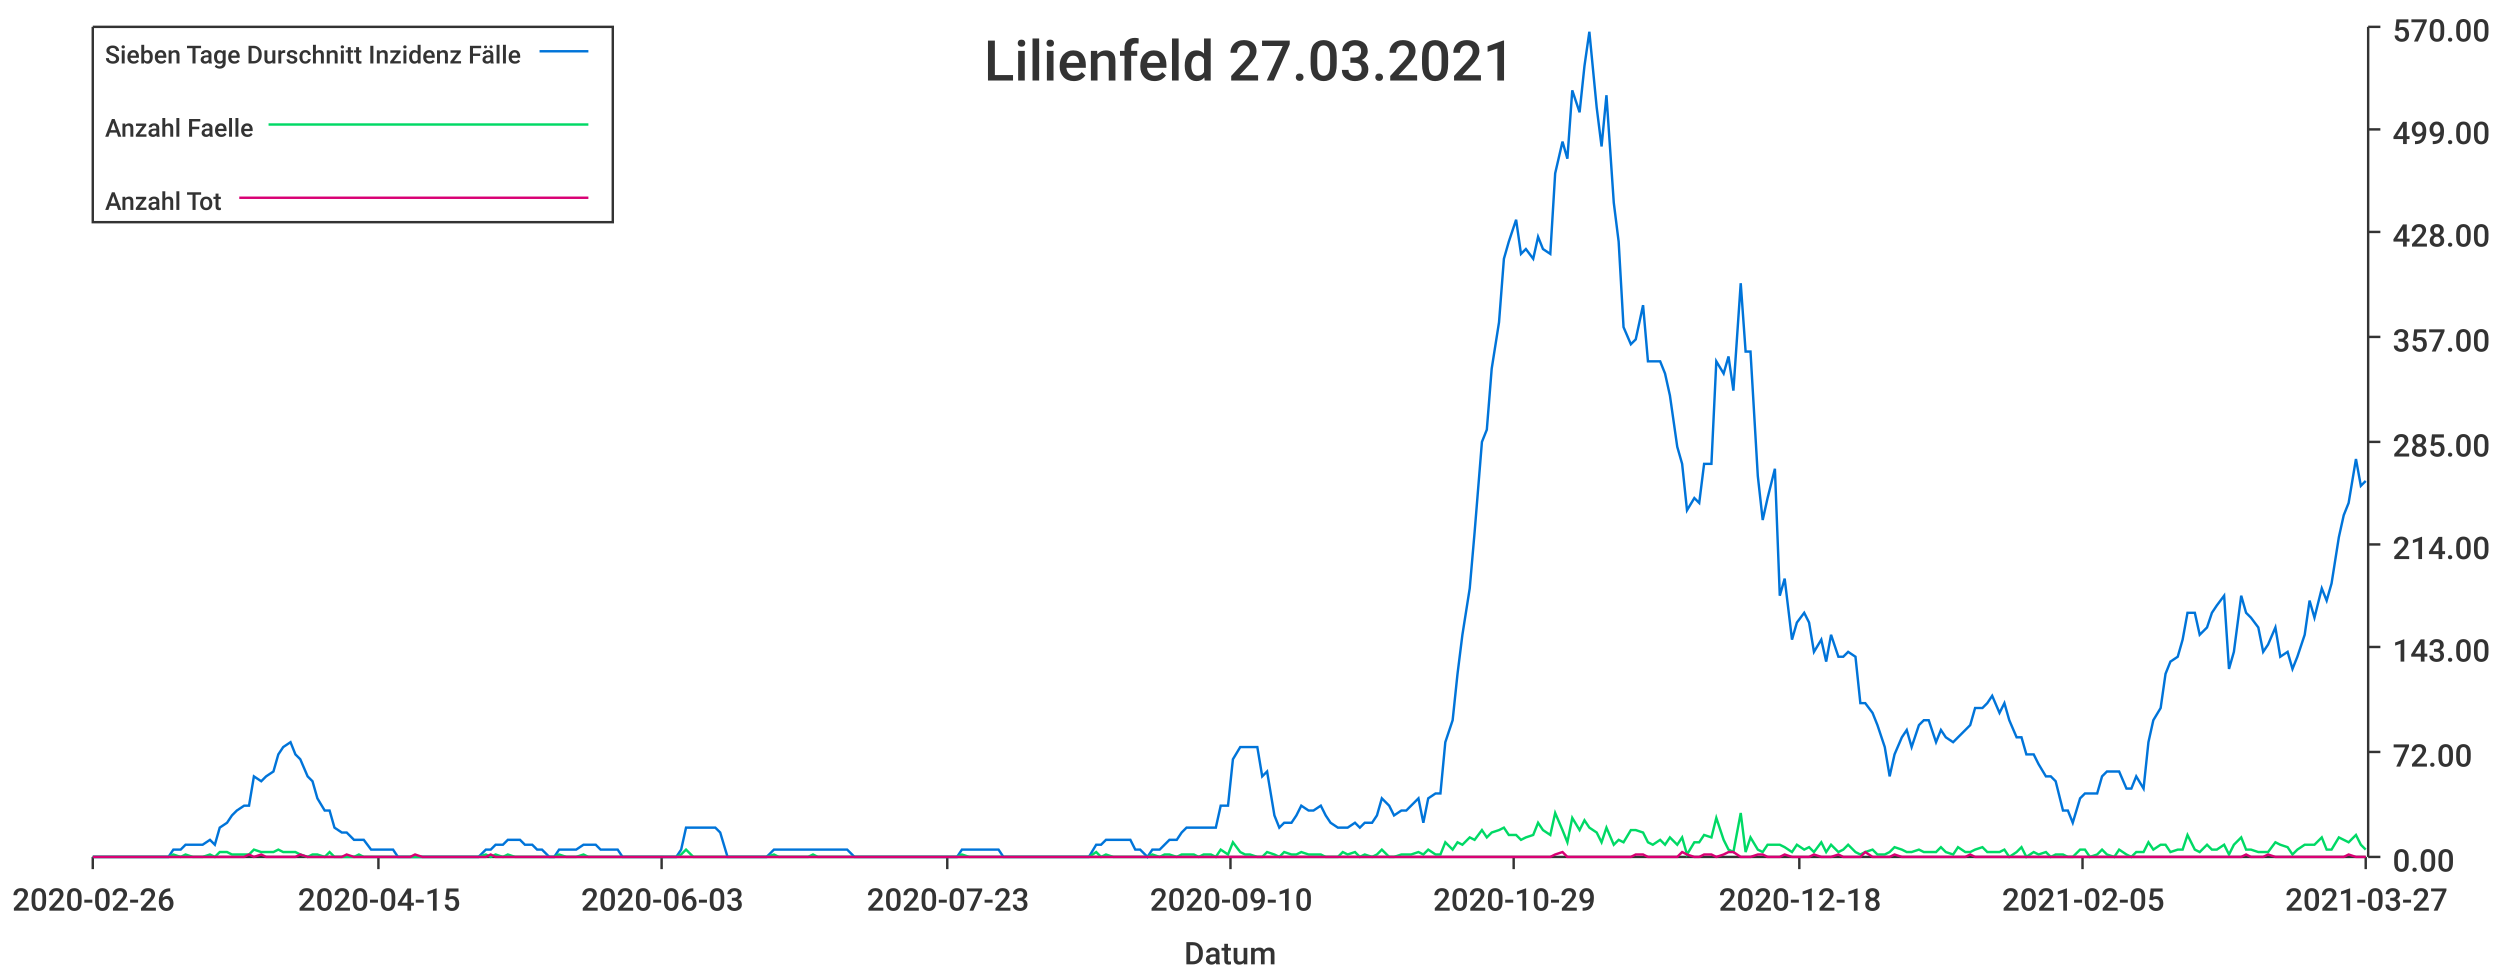
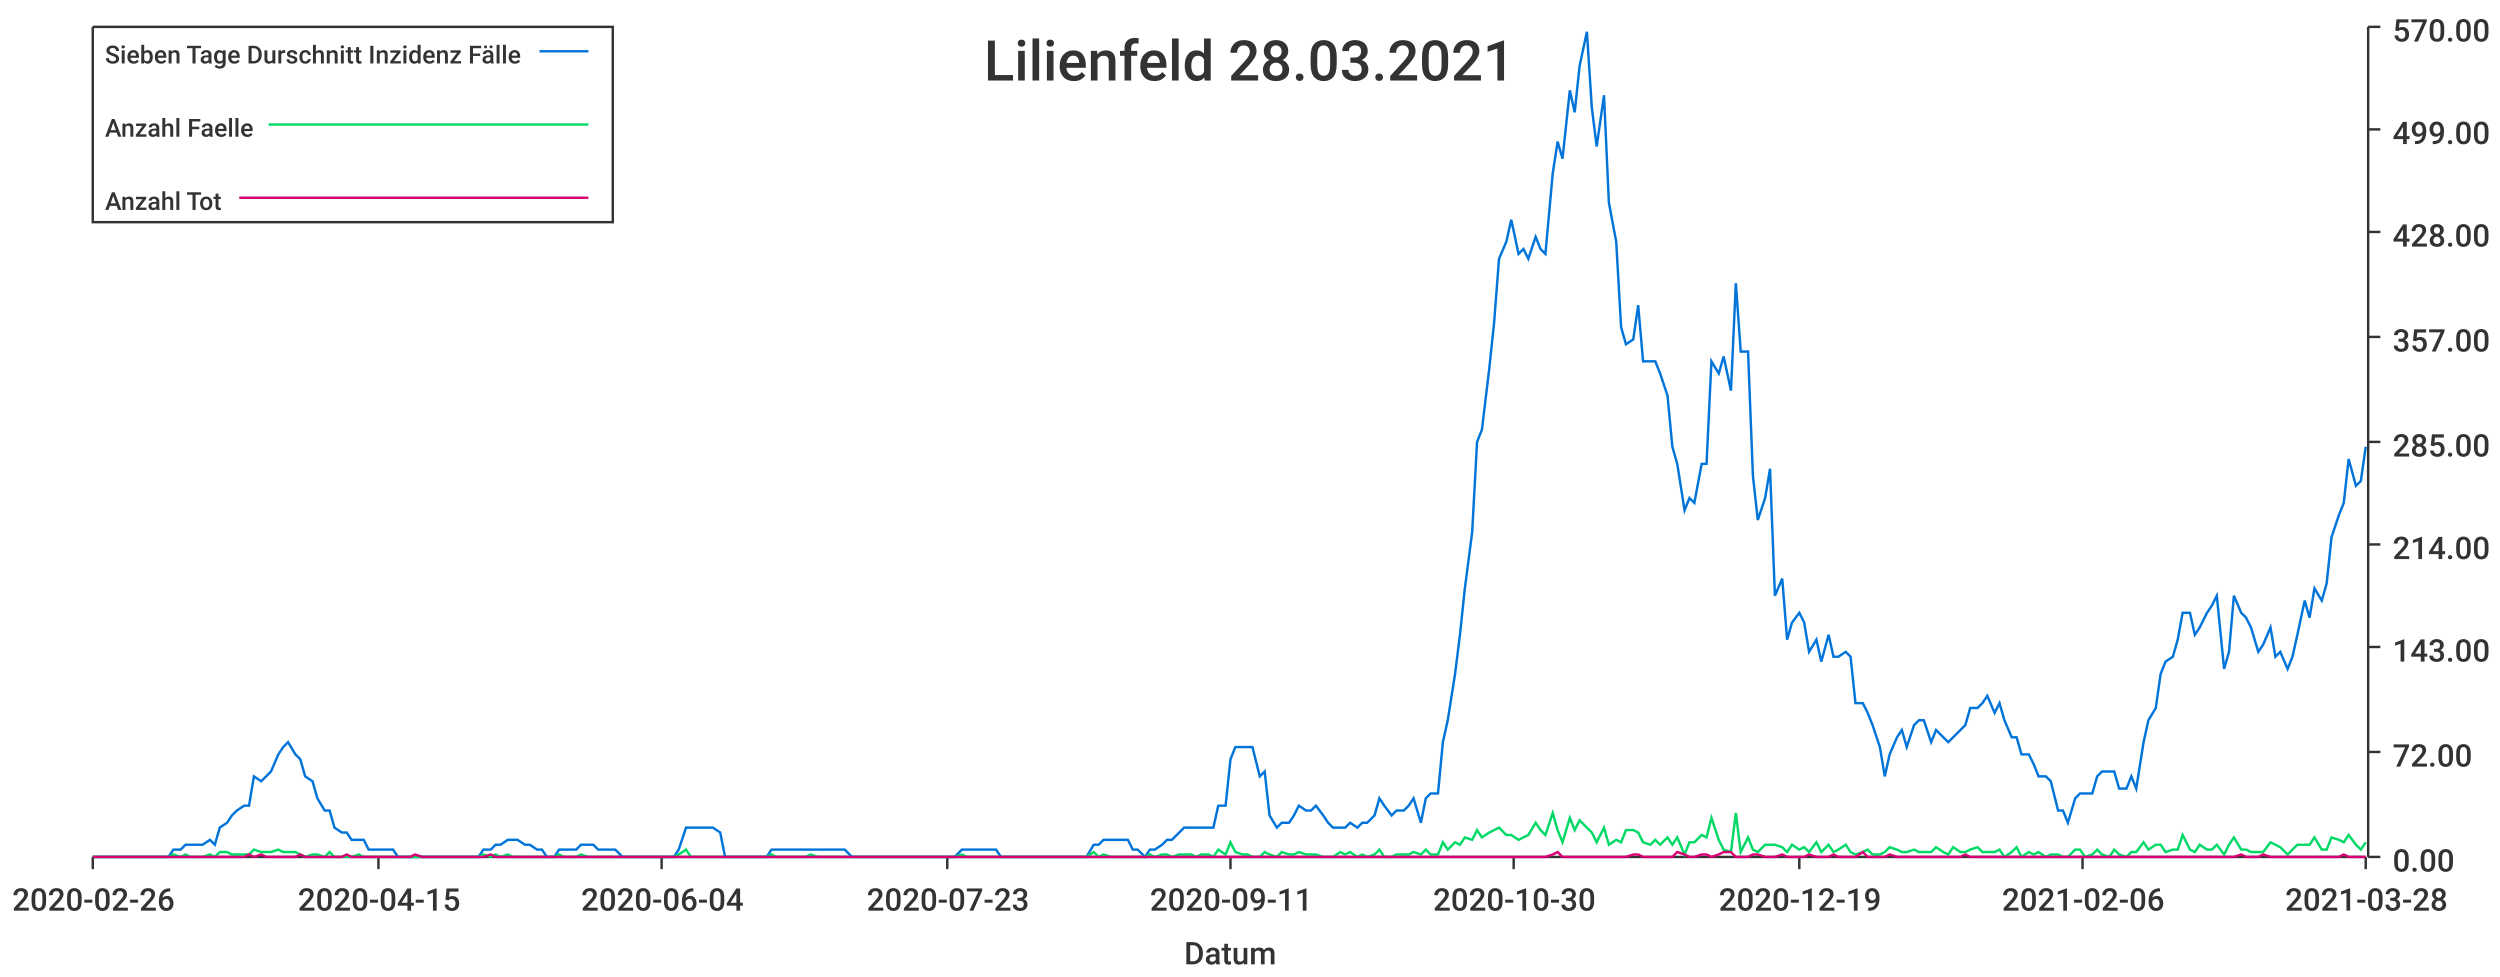
<svg xmlns="http://www.w3.org/2000/svg" width="1024" height="400">\n<path d="M 0 0 L 1024 0 L 1024 400 L 0 400 L 0 0" style="stroke-width:0;stroke:rgba(255,255,255,1.0);fill:rgba(255,255,255,1.0)" />
  <path d="M 38 11 L 969 11 L 969 351 L 38 351 L 38 11" style="stroke-width:0;stroke:rgba(255,255,255,1.0);fill:rgba(255,255,255,1.0)" />
  <path d="M 38 351 L 969 351" style="stroke-width:1;stroke:rgba(51,51,51,1.0);fill:none" />
  <path d="M 38 351 L 38 356" style="stroke-width:1;stroke:rgba(51,51,51,1.0);fill:none" />
  <text x="5" y="373" style="stroke-width:0;stroke:none;fill:rgba(51,51,51,1.0);font-size:12.8px;font-family:'Roboto Medium',sans-serif">2020-02-26</text>
  <path d="M 155 351 L 155 356" style="stroke-width:1;stroke:rgba(51,51,51,1.0);fill:none" />
  <text x="122" y="373" style="stroke-width:0;stroke:none;fill:rgba(51,51,51,1.0);font-size:12.8px;font-family:'Roboto Medium',sans-serif">2020-04-15</text>
  <path d="M 271 351 L 271 356" style="stroke-width:1;stroke:rgba(51,51,51,1.0);fill:none" />
-   <text x="238" y="373" style="stroke-width:0;stroke:none;fill:rgba(51,51,51,1.0);font-size:12.8px;font-family:'Roboto Medium',sans-serif">2020-06-03</text>
+   <text x="238" y="373" style="stroke-width:0;stroke:none;fill:rgba(51,51,51,1.0);font-size:12.8px;font-family:'Roboto Medium',sans-serif">2020-06-04</text>
  <path d="M 388 351 L 388 356" style="stroke-width:1;stroke:rgba(51,51,51,1.0);fill:none" />
  <text x="355" y="373" style="stroke-width:0;stroke:none;fill:rgba(51,51,51,1.0);font-size:12.8px;font-family:'Roboto Medium',sans-serif">2020-07-23</text>
  <path d="M 504 351 L 504 356" style="stroke-width:1;stroke:rgba(51,51,51,1.0);fill:none" />
-   <text x="471" y="373" style="stroke-width:0;stroke:none;fill:rgba(51,51,51,1.0);font-size:12.8px;font-family:'Roboto Medium',sans-serif">2020-09-10</text>
+   <text x="471" y="373" style="stroke-width:0;stroke:none;fill:rgba(51,51,51,1.0);font-size:12.8px;font-family:'Roboto Medium',sans-serif">2020-09-11</text>
  <path d="M 620 351 L 620 356" style="stroke-width:1;stroke:rgba(51,51,51,1.0);fill:none" />
-   <text x="587" y="373" style="stroke-width:0;stroke:none;fill:rgba(51,51,51,1.0);font-size:12.8px;font-family:'Roboto Medium',sans-serif">2020-10-29</text>
+   <text x="587" y="373" style="stroke-width:0;stroke:none;fill:rgba(51,51,51,1.0);font-size:12.8px;font-family:'Roboto Medium',sans-serif">2020-10-30</text>
  <path d="M 737 351 L 737 356" style="stroke-width:1;stroke:rgba(51,51,51,1.0);fill:none" />
-   <text x="704" y="373" style="stroke-width:0;stroke:none;fill:rgba(51,51,51,1.0);font-size:12.8px;font-family:'Roboto Medium',sans-serif">2020-12-18</text>
+   <text x="704" y="373" style="stroke-width:0;stroke:none;fill:rgba(51,51,51,1.0);font-size:12.8px;font-family:'Roboto Medium',sans-serif">2020-12-19</text>
  <path d="M 853 351 L 853 356" style="stroke-width:1;stroke:rgba(51,51,51,1.0);fill:none" />
-   <text x="820" y="373" style="stroke-width:0;stroke:none;fill:rgba(51,51,51,1.0);font-size:12.8px;font-family:'Roboto Medium',sans-serif">2021-02-05</text>
+   <text x="820" y="373" style="stroke-width:0;stroke:none;fill:rgba(51,51,51,1.0);font-size:12.8px;font-family:'Roboto Medium',sans-serif">2021-02-06</text>
  <path d="M 969 351 L 969 356" style="stroke-width:1;stroke:rgba(51,51,51,1.0);fill:none" />
-   <text x="936" y="373" style="stroke-width:0;stroke:none;fill:rgba(51,51,51,1.0);font-size:12.8px;font-family:'Roboto Medium',sans-serif">2021-03-27</text>
+   <text x="936" y="373" style="stroke-width:0;stroke:none;fill:rgba(51,51,51,1.0);font-size:12.8px;font-family:'Roboto Medium',sans-serif">2021-03-28</text>
  <text x="485" y="395" style="stroke-width:0;stroke:none;fill:rgba(51,51,51,1.0);font-size:12.8px;font-family:'Roboto Medium',sans-serif">Datum</text>
  <path d="M 970 351 L 970 11" style="stroke-width:1;stroke:rgba(51,51,51,1.0);fill:none" />
  <path d="M 970 351 L 975 351" style="stroke-width:1;stroke:rgba(51,51,51,1.0);fill:none" />
  <text x="980" y="357" style="stroke-width:0;stroke:none;fill:rgba(51,51,51,1.0);font-size:12.8px;font-family:'Roboto Medium',sans-serif">0.00</text>
  <path d="M 970 308 L 975 308" style="stroke-width:1;stroke:rgba(51,51,51,1.0);fill:none" />
  <text x="980" y="314" style="stroke-width:0;stroke:none;fill:rgba(51,51,51,1.0);font-size:12.8px;font-family:'Roboto Medium',sans-serif">72.00</text>
  <path d="M 970 265 L 975 265" style="stroke-width:1;stroke:rgba(51,51,51,1.0);fill:none" />
  <text x="980" y="271" style="stroke-width:0;stroke:none;fill:rgba(51,51,51,1.0);font-size:12.8px;font-family:'Roboto Medium',sans-serif">143.00</text>
  <path d="M 970 223 L 975 223" style="stroke-width:1;stroke:rgba(51,51,51,1.0);fill:none" />
  <text x="980" y="229" style="stroke-width:0;stroke:none;fill:rgba(51,51,51,1.0);font-size:12.8px;font-family:'Roboto Medium',sans-serif">214.00</text>
  <path d="M 970 181 L 975 181" style="stroke-width:1;stroke:rgba(51,51,51,1.0);fill:none" />
  <text x="980" y="187" style="stroke-width:0;stroke:none;fill:rgba(51,51,51,1.0);font-size:12.8px;font-family:'Roboto Medium',sans-serif">285.00</text>
  <path d="M 970 138 L 975 138" style="stroke-width:1;stroke:rgba(51,51,51,1.0);fill:none" />
  <text x="980" y="144" style="stroke-width:0;stroke:none;fill:rgba(51,51,51,1.0);font-size:12.8px;font-family:'Roboto Medium',sans-serif">357.00</text>
  <path d="M 970 95 L 975 95" style="stroke-width:1;stroke:rgba(51,51,51,1.0);fill:none" />
  <text x="980" y="101" style="stroke-width:0;stroke:none;fill:rgba(51,51,51,1.0);font-size:12.8px;font-family:'Roboto Medium',sans-serif">428.00</text>
  <path d="M 970 53 L 975 53" style="stroke-width:1;stroke:rgba(51,51,51,1.0);fill:none" />
  <text x="980" y="59" style="stroke-width:0;stroke:none;fill:rgba(51,51,51,1.0);font-size:12.8px;font-family:'Roboto Medium',sans-serif">499.00</text>
  <path d="M 970 11 L 975 11" style="stroke-width:1;stroke:rgba(51,51,51,1.0);fill:none" />
  <text x="980" y="17" style="stroke-width:0;stroke:none;fill:rgba(51,51,51,1.0);font-size:12.8px;font-family:'Roboto Medium',sans-serif">570.00</text>
-   <path d="M 38 351 L 41 351 L 43 351 L 46 351 L 48 351 L 50 351 L 53 351 L 55 351 L 57 351 L 60 351 L 62 351 L 64 351 L 67 351 L 69 351 L 71 348 L 74 348 L 76 346 L 79 346 L 81 346 L 83 346 L 86 344 L 88 346 L 90 339 L 93 337 L 95 334 L 97 332 L 100 330 L 102 330 L 104 318 L 107 320 L 109 318 L 112 316 L 114 309 L 116 306 L 119 304 L 121 309 L 123 311 L 126 318 L 128 320 L 130 327 L 133 332 L 135 332 L 137 339 L 140 341 L 142 341 L 145 344 L 147 344 L 149 344 L 152 348 L 154 348 L 156 348 L 159 348 L 161 348 L 163 351 L 166 351 L 168 351 L 170 351 L 173 351 L 175 351 L 178 351 L 180 351 L 182 351 L 185 351 L 187 351 L 189 351 L 192 351 L 194 351 L 196 351 L 199 348 L 201 348 L 203 346 L 206 346 L 208 344 L 211 344 L 213 344 L 215 346 L 218 346 L 220 348 L 222 348 L 225 351 L 227 351 L 229 348 L 232 348 L 234 348 L 236 348 L 239 346 L 241 346 L 244 346 L 246 348 L 248 348 L 251 348 L 253 348 L 255 351 L 258 351 L 260 351 L 262 351 L 265 351 L 267 351 L 269 351 L 272 351 L 274 351 L 277 351 L 279 348 L 281 339 L 284 339 L 286 339 L 288 339 L 291 339 L 293 339 L 295 341 L 298 351 L 300 351 L 302 351 L 305 351 L 307 351 L 310 351 L 312 351 L 314 351 L 317 348 L 319 348 L 321 348 L 324 348 L 326 348 L 328 348 L 331 348 L 333 348 L 335 348 L 338 348 L 340 348 L 343 348 L 345 348 L 347 348 L 350 351 L 352 351 L 354 351 L 357 351 L 359 351 L 361 351 L 364 351 L 366 351 L 368 351 L 371 351 L 373 351 L 376 351 L 378 351 L 380 351 L 383 351 L 385 351 L 387 351 L 390 351 L 392 351 L 394 348 L 397 348 L 399 348 L 401 348 L 404 348 L 406 348 L 409 348 L 411 351 L 413 351 L 416 351 L 418 351 L 420 351 L 423 351 L 425 351 L 427 351 L 430 351 L 432 351 L 434 351 L 437 351 L 439 351 L 442 351 L 444 351 L 446 351 L 449 346 L 451 346 L 453 344 L 456 344 L 458 344 L 460 344 L 463 344 L 465 348 L 467 348 L 470 351 L 472 348 L 475 348 L 477 346 L 479 344 L 482 344 L 484 341 L 486 339 L 489 339 L 491 339 L 493 339 L 496 339 L 498 339 L 500 330 L 503 330 L 505 311 L 508 306 L 510 306 L 512 306 L 515 306 L 517 318 L 519 316 L 522 334 L 524 339 L 526 337 L 529 337 L 531 334 L 533 330 L 536 332 L 538 332 L 541 330 L 543 334 L 545 337 L 548 339 L 550 339 L 552 339 L 555 337 L 557 339 L 559 337 L 562 337 L 564 334 L 566 327 L 569 330 L 571 334 L 574 332 L 576 332 L 578 330 L 581 327 L 583 337 L 585 327 L 588 325 L 590 325 L 592 304 L 595 295 L 597 276 L 599 260 L 602 241 L 604 218 L 607 181 L 609 176 L 611 151 L 614 132 L 616 106 L 618 99 L 621 90 L 623 104 L 625 102 L 628 106 L 630 97 L 632 102 L 635 104 L 637 71 L 640 58 L 642 65 L 644 37 L 647 46 L 649 27 L 651 13 L 654 44 L 656 60 L 658 39 L 661 83 L 663 99 L 665 134 L 668 141 L 670 139 L 673 125 L 675 148 L 677 148 L 680 148 L 682 153 L 684 162 L 687 183 L 689 190 L 691 209 L 694 204 L 696 206 L 698 190 L 701 190 L 703 148 L 706 153 L 708 146 L 710 160 L 713 116 L 715 144 L 717 144 L 720 195 L 722 213 L 724 204 L 727 192 L 729 244 L 731 237 L 734 262 L 736 255 L 739 251 L 741 255 L 743 267 L 746 262 L 748 271 L 750 260 L 753 269 L 755 269 L 757 267 L 760 269 L 762 288 L 764 288 L 767 292 L 769 297 L 772 306 L 774 318 L 776 309 L 779 302 L 781 299 L 783 306 L 786 297 L 788 295 L 790 295 L 793 304 L 795 299 L 797 302 L 800 304 L 802 302 L 805 299 L 807 297 L 809 290 L 812 290 L 814 288 L 816 285 L 819 292 L 821 288 L 823 295 L 826 302 L 828 302 L 830 309 L 833 309 L 835 313 L 838 318 L 840 318 L 842 320 L 845 332 L 847 332 L 849 337 L 852 327 L 854 325 L 856 325 L 859 325 L 861 318 L 863 316 L 866 316 L 868 316 L 871 323 L 873 323 L 875 318 L 878 323 L 880 304 L 882 295 L 885 290 L 887 276 L 889 271 L 892 269 L 894 262 L 896 251 L 899 251 L 901 260 L 904 257 L 906 251 L 908 248 L 911 244 L 913 274 L 915 267 L 918 244 L 920 251 L 922 253 L 925 257 L 927 267 L 929 264 L 932 257 L 934 269 L 937 267 L 939 274 L 941 269 L 944 260 L 946 246 L 948 253 L 951 241 L 953 246 L 955 239 L 958 220 L 960 211 L 962 206 L 965 188 L 967 199 L 969 197" style="stroke-width:1;stroke:rgba(0,116,217,1.0);fill:none" />
-   <path d="M 38 351 L 41 351 L 43 351 L 46 351 L 48 351 L 50 351 L 53 351 L 55 351 L 57 351 L 60 351 L 62 351 L 64 351 L 67 351 L 69 351 L 71 350 L 74 351 L 76 350 L 79 351 L 81 351 L 83 351 L 86 350 L 88 351 L 90 349 L 93 349 L 95 350 L 97 350 L 100 350 L 102 350 L 104 348 L 107 349 L 109 349 L 112 349 L 114 348 L 116 349 L 119 349 L 121 349 L 123 350 L 126 351 L 128 350 L 130 350 L 133 351 L 135 349 L 137 351 L 140 351 L 142 351 L 145 351 L 147 350 L 149 351 L 152 351 L 154 351 L 156 351 L 159 351 L 161 351 L 163 351 L 166 351 L 168 351 L 170 351 L 173 351 L 175 351 L 178 351 L 180 351 L 182 351 L 185 351 L 187 351 L 189 351 L 192 351 L 194 351 L 196 351 L 199 350 L 201 351 L 203 350 L 206 351 L 208 350 L 211 351 L 213 351 L 215 351 L 218 351 L 220 351 L 222 351 L 225 351 L 227 351 L 229 350 L 232 351 L 234 351 L 236 351 L 239 350 L 241 351 L 244 351 L 246 351 L 248 351 L 251 351 L 253 351 L 255 351 L 258 351 L 260 351 L 262 351 L 265 351 L 267 351 L 269 351 L 272 351 L 274 351 L 277 351 L 279 350 L 281 348 L 284 351 L 286 351 L 288 351 L 291 351 L 293 351 L 295 351 L 298 351 L 300 351 L 302 351 L 305 351 L 307 351 L 310 351 L 312 351 L 314 351 L 317 350 L 319 351 L 321 351 L 324 351 L 326 351 L 328 351 L 331 351 L 333 350 L 335 351 L 338 351 L 340 351 L 343 351 L 345 351 L 347 351 L 350 351 L 352 351 L 354 351 L 357 351 L 359 351 L 361 351 L 364 351 L 366 351 L 368 351 L 371 351 L 373 351 L 376 351 L 378 351 L 380 351 L 383 351 L 385 351 L 387 351 L 390 351 L 392 351 L 394 350 L 397 351 L 399 351 L 401 351 L 404 351 L 406 351 L 409 351 L 411 351 L 413 351 L 416 351 L 418 351 L 420 351 L 423 351 L 425 351 L 427 351 L 430 351 L 432 351 L 434 351 L 437 351 L 439 351 L 442 351 L 444 351 L 446 351 L 449 349 L 451 351 L 453 350 L 456 351 L 458 351 L 460 351 L 463 351 L 465 351 L 467 351 L 470 351 L 472 350 L 475 351 L 477 350 L 479 350 L 482 351 L 484 350 L 486 350 L 489 350 L 491 351 L 493 350 L 496 350 L 498 351 L 500 348 L 503 350 L 505 345 L 508 349 L 510 350 L 512 350 L 515 351 L 517 351 L 519 349 L 522 350 L 524 351 L 526 349 L 529 350 L 531 350 L 533 349 L 536 350 L 538 350 L 541 350 L 543 351 L 545 351 L 548 351 L 550 349 L 552 350 L 555 349 L 557 351 L 559 350 L 562 351 L 564 350 L 566 348 L 569 351 L 571 351 L 574 350 L 576 350 L 578 350 L 581 349 L 583 350 L 585 348 L 588 350 L 590 350 L 592 345 L 595 348 L 597 345 L 599 346 L 602 343 L 604 344 L 607 340 L 609 343 L 611 341 L 614 340 L 616 339 L 618 342 L 621 342 L 623 344 L 625 343 L 628 342 L 630 337 L 632 340 L 635 342 L 637 333 L 640 340 L 642 345 L 644 335 L 647 340 L 649 336 L 651 339 L 654 341 L 656 345 L 658 339 L 661 346 L 663 344 L 665 345 L 668 340 L 670 340 L 673 341 L 675 345 L 677 346 L 680 344 L 682 346 L 684 343 L 687 346 L 689 343 L 691 350 L 694 345 L 696 345 L 698 342 L 701 343 L 703 335 L 706 344 L 708 348 L 710 349 L 713 333 L 715 349 L 717 343 L 720 348 L 722 349 L 724 346 L 727 346 L 729 346 L 731 347 L 734 349 L 736 346 L 739 348 L 741 347 L 743 349 L 746 345 L 748 349 L 750 346 L 753 349 L 755 348 L 757 346 L 760 349 L 762 350 L 764 349 L 767 348 L 769 350 L 772 350 L 774 349 L 776 347 L 779 348 L 781 349 L 783 349 L 786 348 L 788 349 L 790 349 L 793 349 L 795 347 L 797 349 L 800 350 L 802 347 L 805 349 L 807 349 L 809 348 L 812 347 L 814 349 L 816 349 L 819 349 L 821 348 L 823 351 L 826 349 L 828 347 L 830 351 L 833 349 L 835 350 L 838 349 L 840 351 L 842 350 L 845 350 L 847 351 L 849 351 L 852 348 L 854 348 L 856 351 L 859 350 L 861 348 L 863 350 L 866 351 L 868 348 L 871 350 L 873 351 L 875 349 L 878 349 L 880 345 L 882 348 L 885 346 L 887 346 L 889 349 L 892 348 L 894 348 L 896 342 L 899 348 L 901 349 L 904 346 L 906 348 L 908 348 L 911 346 L 913 350 L 915 346 L 918 343 L 920 348 L 922 348 L 925 349 L 927 349 L 929 349 L 932 345 L 934 346 L 937 347 L 939 350 L 941 348 L 944 346 L 946 346 L 948 346 L 951 343 L 953 348 L 955 348 L 958 343 L 960 344 L 962 345 L 965 342 L 967 346 L 969 348" style="stroke-width:1;stroke:rgba(0,217,101,1.0);fill:none" />
-   <path d="M 38 351 L 41 351 L 43 351 L 46 351 L 48 351 L 50 351 L 53 351 L 55 351 L 57 351 L 60 351 L 62 351 L 64 351 L 67 351 L 69 351 L 71 351 L 74 351 L 76 351 L 79 351 L 81 351 L 83 351 L 86 351 L 88 351 L 90 351 L 93 351 L 95 351 L 97 351 L 100 351 L 102 350 L 104 351 L 107 350 L 109 351 L 112 351 L 114 351 L 116 351 L 119 351 L 121 351 L 123 350 L 126 351 L 128 351 L 130 351 L 133 351 L 135 351 L 137 351 L 140 351 L 142 350 L 145 351 L 147 351 L 149 351 L 152 351 L 154 351 L 156 351 L 159 351 L 161 351 L 163 351 L 166 351 L 168 351 L 170 350 L 173 351 L 175 351 L 178 351 L 180 351 L 182 351 L 185 351 L 187 351 L 189 351 L 192 351 L 194 351 L 196 351 L 199 351 L 201 350 L 203 351 L 206 351 L 208 351 L 211 351 L 213 351 L 215 351 L 218 351 L 220 351 L 222 351 L 225 351 L 227 351 L 229 351 L 232 351 L 234 351 L 236 351 L 239 351 L 241 351 L 244 351 L 246 351 L 248 351 L 251 351 L 253 351 L 255 351 L 258 351 L 260 351 L 262 351 L 265 351 L 267 351 L 269 351 L 272 351 L 274 351 L 277 351 L 279 351 L 281 351 L 284 351 L 286 351 L 288 351 L 291 351 L 293 351 L 295 351 L 298 351 L 300 351 L 302 351 L 305 351 L 307 351 L 310 351 L 312 351 L 314 351 L 317 351 L 319 351 L 321 351 L 324 351 L 326 351 L 328 351 L 331 351 L 333 351 L 335 351 L 338 351 L 340 351 L 343 351 L 345 351 L 347 351 L 350 351 L 352 351 L 354 351 L 357 351 L 359 351 L 361 351 L 364 351 L 366 351 L 368 351 L 371 351 L 373 351 L 376 351 L 378 351 L 380 351 L 383 351 L 385 351 L 387 351 L 390 351 L 392 351 L 394 351 L 397 351 L 399 351 L 401 351 L 404 351 L 406 351 L 409 351 L 411 351 L 413 351 L 416 351 L 418 351 L 420 351 L 423 351 L 425 351 L 427 351 L 430 351 L 432 351 L 434 351 L 437 351 L 439 351 L 442 351 L 444 351 L 446 351 L 449 351 L 451 351 L 453 351 L 456 351 L 458 351 L 460 351 L 463 351 L 465 351 L 467 351 L 470 351 L 472 351 L 475 351 L 477 351 L 479 351 L 482 351 L 484 351 L 486 351 L 489 351 L 491 351 L 493 351 L 496 351 L 498 351 L 500 351 L 503 351 L 505 351 L 508 351 L 510 351 L 512 351 L 515 351 L 517 351 L 519 351 L 522 351 L 524 351 L 526 351 L 529 351 L 531 351 L 533 351 L 536 351 L 538 351 L 541 351 L 543 351 L 545 351 L 548 351 L 550 351 L 552 351 L 555 351 L 557 351 L 559 351 L 562 351 L 564 351 L 566 351 L 569 351 L 571 351 L 574 351 L 576 351 L 578 351 L 581 351 L 583 351 L 585 351 L 588 351 L 590 351 L 592 351 L 595 351 L 597 351 L 599 351 L 602 351 L 604 351 L 607 351 L 609 351 L 611 351 L 614 351 L 616 351 L 618 351 L 621 351 L 623 351 L 625 351 L 628 351 L 630 351 L 632 351 L 635 351 L 637 350 L 640 349 L 642 351 L 644 351 L 647 351 L 649 351 L 651 351 L 654 351 L 656 351 L 658 351 L 661 351 L 663 351 L 665 351 L 668 351 L 670 350 L 673 350 L 675 351 L 677 351 L 680 351 L 682 351 L 684 351 L 687 351 L 689 349 L 691 350 L 694 351 L 696 351 L 698 350 L 701 350 L 703 351 L 706 350 L 708 349 L 710 349 L 713 351 L 715 351 L 717 351 L 720 350 L 722 350 L 724 351 L 727 351 L 729 351 L 731 350 L 734 351 L 736 351 L 739 351 L 741 351 L 743 350 L 746 351 L 748 351 L 750 351 L 753 350 L 755 351 L 757 351 L 760 351 L 762 351 L 764 349 L 767 351 L 769 351 L 772 351 L 774 351 L 776 350 L 779 351 L 781 351 L 783 351 L 786 351 L 788 351 L 790 351 L 793 351 L 795 351 L 797 351 L 800 351 L 802 351 L 805 351 L 807 350 L 809 351 L 812 351 L 814 351 L 816 351 L 819 351 L 821 351 L 823 351 L 826 351 L 828 351 L 830 351 L 833 351 L 835 351 L 838 351 L 840 351 L 842 351 L 845 351 L 847 351 L 849 351 L 852 351 L 854 351 L 856 351 L 859 351 L 861 351 L 863 351 L 866 351 L 868 351 L 871 351 L 873 351 L 875 351 L 878 351 L 880 351 L 882 351 L 885 351 L 887 351 L 889 351 L 892 351 L 894 351 L 896 351 L 899 351 L 901 351 L 904 351 L 906 351 L 908 351 L 911 351 L 913 351 L 915 351 L 918 351 L 920 350 L 922 351 L 925 351 L 927 351 L 929 350 L 932 351 L 934 351 L 937 351 L 939 351 L 941 351 L 944 351 L 946 351 L 948 351 L 951 351 L 953 351 L 955 351 L 958 351 L 960 351 L 962 350 L 965 351 L 967 351 L 969 351" style="stroke-width:1;stroke:rgba(217,0,116,1.0);fill:none" />
-   <text x="403" y="33" style="stroke-width:0;stroke:none;fill:rgba(51,51,51,1.0);font-size:23.0px;font-family:'Roboto Medium',sans-serif">Lilienfeld 27.03.2021</text>
+   <path d="M 38 351 L 41 351 L 43 351 L 46 351 L 48 351 L 50 351 L 53 351 L 55 351 L 57 351 L 60 351 L 62 351 L 64 351 L 67 351 L 69 351 L 71 348 L 74 348 L 76 346 L 78 346 L 81 346 L 83 346 L 86 344 L 88 346 L 90 339 L 93 337 L 95 334 L 97 332 L 100 330 L 102 330 L 104 318 L 107 320 L 109 318 L 111 316 L 114 309 L 116 306 L 118 304 L 121 309 L 123 311 L 125 318 L 128 320 L 130 327 L 133 332 L 135 332 L 137 339 L 140 341 L 142 341 L 144 344 L 147 344 L 149 344 L 151 348 L 154 348 L 156 348 L 158 348 L 161 348 L 163 351 L 165 351 L 168 351 L 170 351 L 173 351 L 175 351 L 177 351 L 180 351 L 182 351 L 184 351 L 187 351 L 189 351 L 191 351 L 194 351 L 196 351 L 198 348 L 201 348 L 203 346 L 205 346 L 208 344 L 210 344 L 212 344 L 215 346 L 217 346 L 220 348 L 222 348 L 224 351 L 227 351 L 229 348 L 231 348 L 234 348 L 236 348 L 238 346 L 241 346 L 243 346 L 245 348 L 248 348 L 250 348 L 252 348 L 255 351 L 257 351 L 259 351 L 262 351 L 264 351 L 267 351 L 269 351 L 271 351 L 274 351 L 276 351 L 278 348 L 281 339 L 283 339 L 285 339 L 288 339 L 290 339 L 292 339 L 295 341 L 297 351 L 299 351 L 302 351 L 304 351 L 307 351 L 309 351 L 311 351 L 314 351 L 316 348 L 318 348 L 321 348 L 323 348 L 325 348 L 328 348 L 330 348 L 332 348 L 335 348 L 337 348 L 339 348 L 342 348 L 344 348 L 346 348 L 349 351 L 351 351 L 354 351 L 356 351 L 358 351 L 361 351 L 363 351 L 365 351 L 368 351 L 370 351 L 372 351 L 375 351 L 377 351 L 379 351 L 382 351 L 384 351 L 386 351 L 389 351 L 391 351 L 394 348 L 396 348 L 398 348 L 401 348 L 403 348 L 405 348 L 408 348 L 410 351 L 412 351 L 415 351 L 417 351 L 419 351 L 422 351 L 424 351 L 426 351 L 429 351 L 431 351 L 433 351 L 436 351 L 438 351 L 441 351 L 443 351 L 445 351 L 448 346 L 450 346 L 452 344 L 455 344 L 457 344 L 459 344 L 462 344 L 464 348 L 466 348 L 469 351 L 471 348 L 473 348 L 476 346 L 478 344 L 480 344 L 483 341 L 485 339 L 488 339 L 490 339 L 492 339 L 495 339 L 497 339 L 499 330 L 502 330 L 504 311 L 506 306 L 509 306 L 511 306 L 513 306 L 516 318 L 518 316 L 520 334 L 523 339 L 525 337 L 528 337 L 530 334 L 532 330 L 535 332 L 537 332 L 539 330 L 542 334 L 544 337 L 546 339 L 549 339 L 551 339 L 553 337 L 556 339 L 558 337 L 560 337 L 563 334 L 565 327 L 567 330 L 570 334 L 572 332 L 575 332 L 577 330 L 579 327 L 582 337 L 584 327 L 586 325 L 589 325 L 591 304 L 593 295 L 596 276 L 598 260 L 600 241 L 603 218 L 605 181 L 607 176 L 610 151 L 612 132 L 614 106 L 617 99 L 619 90 L 622 104 L 624 102 L 626 106 L 629 97 L 631 102 L 633 104 L 636 71 L 638 58 L 640 65 L 643 37 L 645 46 L 647 27 L 650 13 L 652 44 L 654 60 L 657 39 L 659 83 L 662 99 L 664 134 L 666 141 L 669 139 L 671 125 L 673 148 L 676 148 L 678 148 L 680 153 L 683 162 L 685 183 L 687 190 L 690 209 L 692 204 L 694 206 L 697 190 L 699 190 L 701 148 L 704 153 L 706 146 L 709 160 L 711 116 L 713 144 L 716 144 L 718 195 L 720 213 L 723 204 L 725 192 L 727 244 L 730 237 L 732 262 L 734 255 L 737 251 L 739 255 L 741 267 L 744 262 L 746 271 L 749 260 L 751 269 L 753 269 L 756 267 L 758 269 L 760 288 L 763 288 L 765 292 L 767 297 L 770 306 L 772 318 L 774 309 L 777 302 L 779 299 L 781 306 L 784 297 L 786 295 L 788 295 L 791 304 L 793 299 L 796 302 L 798 304 L 800 302 L 803 299 L 805 297 L 807 290 L 810 290 L 812 288 L 814 285 L 817 292 L 819 288 L 821 295 L 824 302 L 826 302 L 828 309 L 831 309 L 833 313 L 835 318 L 838 318 L 840 320 L 843 332 L 845 332 L 847 337 L 850 327 L 852 325 L 854 325 L 857 325 L 859 318 L 861 316 L 864 316 L 866 316 L 868 323 L 871 323 L 873 318 L 875 323 L 878 304 L 880 295 L 883 290 L 885 276 L 887 271 L 890 269 L 892 262 L 894 251 L 897 251 L 899 260 L 901 257 L 904 251 L 906 248 L 908 244 L 911 274 L 913 267 L 915 244 L 918 251 L 920 253 L 922 257 L 925 267 L 927 264 L 930 257 L 932 269 L 934 267 L 937 274 L 939 269 L 941 260 L 944 246 L 946 253 L 948 241 L 951 246 L 953 239 L 955 220 L 958 211 L 960 206 L 962 188 L 965 199 L 967 197 L 969 183" style="stroke-width:1;stroke:rgba(0,116,217,1.0);fill:none" />
+   <path d="M 38 351 L 41 351 L 43 351 L 46 351 L 48 351 L 50 351 L 53 351 L 55 351 L 57 351 L 60 351 L 62 351 L 64 351 L 67 351 L 69 351 L 71 350 L 74 351 L 76 350 L 78 351 L 81 351 L 83 351 L 86 350 L 88 351 L 90 349 L 93 349 L 95 350 L 97 350 L 100 350 L 102 350 L 104 348 L 107 349 L 109 349 L 111 349 L 114 348 L 116 349 L 118 349 L 121 349 L 123 350 L 125 351 L 128 350 L 130 350 L 133 351 L 135 349 L 137 351 L 140 351 L 142 351 L 144 351 L 147 350 L 149 351 L 151 351 L 154 351 L 156 351 L 158 351 L 161 351 L 163 351 L 165 351 L 168 351 L 170 351 L 173 351 L 175 351 L 177 351 L 180 351 L 182 351 L 184 351 L 187 351 L 189 351 L 191 351 L 194 351 L 196 351 L 198 350 L 201 351 L 203 350 L 205 351 L 208 350 L 210 351 L 212 351 L 215 351 L 217 351 L 220 351 L 222 351 L 224 351 L 227 351 L 229 350 L 231 351 L 234 351 L 236 351 L 238 350 L 241 351 L 243 351 L 245 351 L 248 351 L 250 351 L 252 351 L 255 351 L 257 351 L 259 351 L 262 351 L 264 351 L 267 351 L 269 351 L 271 351 L 274 351 L 276 351 L 278 350 L 281 348 L 283 351 L 285 351 L 288 351 L 290 351 L 292 351 L 295 351 L 297 351 L 299 351 L 302 351 L 304 351 L 307 351 L 309 351 L 311 351 L 314 351 L 316 350 L 318 351 L 321 351 L 323 351 L 325 351 L 328 351 L 330 351 L 332 350 L 335 351 L 337 351 L 339 351 L 342 351 L 344 351 L 346 351 L 349 351 L 351 351 L 354 351 L 356 351 L 358 351 L 361 351 L 363 351 L 365 351 L 368 351 L 370 351 L 372 351 L 375 351 L 377 351 L 379 351 L 382 351 L 384 351 L 386 351 L 389 351 L 391 351 L 394 350 L 396 351 L 398 351 L 401 351 L 403 351 L 405 351 L 408 351 L 410 351 L 412 351 L 415 351 L 417 351 L 419 351 L 422 351 L 424 351 L 426 351 L 429 351 L 431 351 L 433 351 L 436 351 L 438 351 L 441 351 L 443 351 L 445 351 L 448 349 L 450 351 L 452 350 L 455 351 L 457 351 L 459 351 L 462 351 L 464 351 L 466 351 L 469 351 L 471 350 L 473 351 L 476 350 L 478 350 L 480 351 L 483 350 L 485 350 L 488 350 L 490 351 L 492 350 L 495 350 L 497 351 L 499 348 L 502 350 L 504 345 L 506 349 L 509 350 L 511 350 L 513 351 L 516 351 L 518 349 L 520 350 L 523 351 L 525 349 L 528 350 L 530 350 L 532 349 L 535 350 L 537 350 L 539 350 L 542 351 L 544 351 L 546 351 L 549 349 L 551 350 L 553 349 L 556 351 L 558 350 L 560 351 L 563 350 L 565 348 L 567 351 L 570 351 L 572 350 L 575 350 L 577 350 L 579 349 L 582 350 L 584 348 L 586 350 L 589 350 L 591 345 L 593 348 L 596 345 L 598 346 L 600 343 L 603 344 L 605 340 L 607 343 L 610 341 L 612 340 L 614 339 L 617 342 L 619 342 L 622 344 L 624 343 L 626 342 L 629 337 L 631 340 L 633 342 L 636 333 L 638 340 L 640 345 L 643 335 L 645 340 L 647 336 L 650 339 L 652 341 L 654 345 L 657 339 L 659 346 L 662 344 L 664 345 L 666 340 L 669 340 L 671 341 L 673 345 L 676 346 L 678 344 L 680 346 L 683 343 L 685 346 L 687 343 L 690 350 L 692 345 L 694 345 L 697 342 L 699 343 L 701 335 L 704 344 L 706 348 L 709 349 L 711 333 L 713 349 L 716 343 L 718 348 L 720 349 L 723 346 L 725 346 L 727 346 L 730 347 L 732 349 L 734 346 L 737 348 L 739 347 L 741 349 L 744 345 L 746 349 L 749 346 L 751 349 L 753 348 L 756 346 L 758 349 L 760 350 L 763 349 L 765 348 L 767 350 L 770 350 L 772 349 L 774 347 L 777 348 L 779 349 L 781 349 L 784 348 L 786 349 L 788 349 L 791 349 L 793 347 L 796 349 L 798 350 L 800 347 L 803 349 L 805 349 L 807 348 L 810 347 L 812 349 L 814 349 L 817 349 L 819 348 L 821 351 L 824 349 L 826 347 L 828 351 L 831 349 L 833 350 L 835 349 L 838 351 L 840 350 L 843 350 L 845 351 L 847 351 L 850 348 L 852 348 L 854 351 L 857 350 L 859 348 L 861 350 L 864 351 L 866 348 L 868 350 L 871 351 L 873 349 L 875 349 L 878 345 L 880 348 L 883 346 L 885 346 L 887 349 L 890 348 L 892 348 L 894 342 L 897 348 L 899 349 L 901 346 L 904 348 L 906 348 L 908 346 L 911 350 L 913 346 L 915 343 L 918 348 L 920 348 L 922 349 L 925 349 L 927 349 L 930 345 L 932 346 L 934 347 L 937 350 L 939 348 L 941 346 L 944 346 L 946 346 L 948 343 L 951 348 L 953 348 L 955 343 L 958 344 L 960 345 L 962 342 L 965 346 L 967 348 L 969 345" style="stroke-width:1;stroke:rgba(0,217,101,1.0);fill:none" />
+   <path d="M 38 351 L 41 351 L 43 351 L 46 351 L 48 351 L 50 351 L 53 351 L 55 351 L 57 351 L 60 351 L 62 351 L 64 351 L 67 351 L 69 351 L 71 351 L 74 351 L 76 351 L 78 351 L 81 351 L 83 351 L 86 351 L 88 351 L 90 351 L 93 351 L 95 351 L 97 351 L 100 351 L 102 350 L 104 351 L 107 350 L 109 351 L 111 351 L 114 351 L 116 351 L 118 351 L 121 351 L 123 350 L 125 351 L 128 351 L 130 351 L 133 351 L 135 351 L 137 351 L 140 351 L 142 350 L 144 351 L 147 351 L 149 351 L 151 351 L 154 351 L 156 351 L 158 351 L 161 351 L 163 351 L 165 351 L 168 351 L 170 350 L 173 351 L 175 351 L 177 351 L 180 351 L 182 351 L 184 351 L 187 351 L 189 351 L 191 351 L 194 351 L 196 351 L 198 351 L 201 350 L 203 351 L 205 351 L 208 351 L 210 351 L 212 351 L 215 351 L 217 351 L 220 351 L 222 351 L 224 351 L 227 351 L 229 351 L 231 351 L 234 351 L 236 351 L 238 351 L 241 351 L 243 351 L 245 351 L 248 351 L 250 351 L 252 351 L 255 351 L 257 351 L 259 351 L 262 351 L 264 351 L 267 351 L 269 351 L 271 351 L 274 351 L 276 351 L 278 351 L 281 351 L 283 351 L 285 351 L 288 351 L 290 351 L 292 351 L 295 351 L 297 351 L 299 351 L 302 351 L 304 351 L 307 351 L 309 351 L 311 351 L 314 351 L 316 351 L 318 351 L 321 351 L 323 351 L 325 351 L 328 351 L 330 351 L 332 351 L 335 351 L 337 351 L 339 351 L 342 351 L 344 351 L 346 351 L 349 351 L 351 351 L 354 351 L 356 351 L 358 351 L 361 351 L 363 351 L 365 351 L 368 351 L 370 351 L 372 351 L 375 351 L 377 351 L 379 351 L 382 351 L 384 351 L 386 351 L 389 351 L 391 351 L 394 351 L 396 351 L 398 351 L 401 351 L 403 351 L 405 351 L 408 351 L 410 351 L 412 351 L 415 351 L 417 351 L 419 351 L 422 351 L 424 351 L 426 351 L 429 351 L 431 351 L 433 351 L 436 351 L 438 351 L 441 351 L 443 351 L 445 351 L 448 351 L 450 351 L 452 351 L 455 351 L 457 351 L 459 351 L 462 351 L 464 351 L 466 351 L 469 351 L 471 351 L 473 351 L 476 351 L 478 351 L 480 351 L 483 351 L 485 351 L 488 351 L 490 351 L 492 351 L 495 351 L 497 351 L 499 351 L 502 351 L 504 351 L 506 351 L 509 351 L 511 351 L 513 351 L 516 351 L 518 351 L 520 351 L 523 351 L 525 351 L 528 351 L 530 351 L 532 351 L 535 351 L 537 351 L 539 351 L 542 351 L 544 351 L 546 351 L 549 351 L 551 351 L 553 351 L 556 351 L 558 351 L 560 351 L 563 351 L 565 351 L 567 351 L 570 351 L 572 351 L 575 351 L 577 351 L 579 351 L 582 351 L 584 351 L 586 351 L 589 351 L 591 351 L 593 351 L 596 351 L 598 351 L 600 351 L 603 351 L 605 351 L 607 351 L 610 351 L 612 351 L 614 351 L 617 351 L 619 351 L 622 351 L 624 351 L 626 351 L 629 351 L 631 351 L 633 351 L 636 350 L 638 349 L 640 351 L 643 351 L 645 351 L 647 351 L 650 351 L 652 351 L 654 351 L 657 351 L 659 351 L 662 351 L 664 351 L 666 351 L 669 350 L 671 350 L 673 351 L 676 351 L 678 351 L 680 351 L 683 351 L 685 351 L 687 349 L 690 350 L 692 351 L 694 351 L 697 350 L 699 350 L 701 351 L 704 350 L 706 349 L 709 349 L 711 351 L 713 351 L 716 351 L 718 350 L 720 350 L 723 351 L 725 351 L 727 351 L 730 350 L 732 351 L 734 351 L 737 351 L 739 351 L 741 350 L 744 351 L 746 351 L 749 351 L 751 350 L 753 351 L 756 351 L 758 351 L 760 351 L 763 349 L 765 351 L 767 351 L 770 351 L 772 351 L 774 350 L 777 351 L 779 351 L 781 351 L 784 351 L 786 351 L 788 351 L 791 351 L 793 351 L 796 351 L 798 351 L 800 351 L 803 351 L 805 350 L 807 351 L 810 351 L 812 351 L 814 351 L 817 351 L 819 351 L 821 351 L 824 351 L 826 351 L 828 351 L 831 351 L 833 351 L 835 351 L 838 351 L 840 351 L 843 351 L 845 351 L 847 351 L 850 351 L 852 351 L 854 351 L 857 351 L 859 351 L 861 351 L 864 351 L 866 351 L 868 351 L 871 351 L 873 351 L 875 351 L 878 351 L 880 351 L 883 351 L 885 351 L 887 351 L 890 351 L 892 351 L 894 351 L 897 351 L 899 351 L 901 351 L 904 351 L 906 351 L 908 351 L 911 351 L 913 351 L 915 351 L 918 350 L 920 351 L 922 351 L 925 351 L 927 350 L 930 351 L 932 351 L 934 351 L 937 351 L 939 351 L 941 351 L 944 351 L 946 351 L 948 351 L 951 351 L 953 351 L 955 351 L 958 351 L 960 350 L 962 351 L 965 351 L 967 351 L 969 351" style="stroke-width:1;stroke:rgba(217,0,116,1.0);fill:none" />
+   <text x="403" y="33" style="stroke-width:0;stroke:none;fill:rgba(51,51,51,1.0);font-size:23.0px;font-family:'Roboto Medium',sans-serif">Lilienfeld 28.03.2021</text>
  <path d="M 38 11 L 251 11 L 251 91 L 38 91 L 38 11" style="stroke-width:1;stroke:rgba(51,51,51,1.0);fill:rgba(255,255,255,1.0)" />
  <text x="43" y="26" style="stroke-width:0;stroke:none;fill:rgba(51,51,51,1.0);font-size:10.2px;font-family:'Roboto Medium',sans-serif">Sieben Tage Durschnitt Inzidenz Fälle</text>
  <path d="M 221 21 L 241 21" style="stroke-width:1;stroke:rgba(0,116,217,1.0);fill:none" />
  <text x="43" y="56" style="stroke-width:0;stroke:none;fill:rgba(51,51,51,1.0);font-size:10.2px;font-family:'Roboto Medium',sans-serif">Anzahl Faelle</text>
  <path d="M 110 51 L 241 51" style="stroke-width:1;stroke:rgba(0,217,101,1.0);fill:none" />
  <text x="43" y="86" style="stroke-width:0;stroke:none;fill:rgba(51,51,51,1.0);font-size:10.2px;font-family:'Roboto Medium',sans-serif">Anzahl Tot</text>
  <path d="M 98 81 L 241 81" style="stroke-width:1;stroke:rgba(217,0,116,1.0);fill:none" />
</svg>
